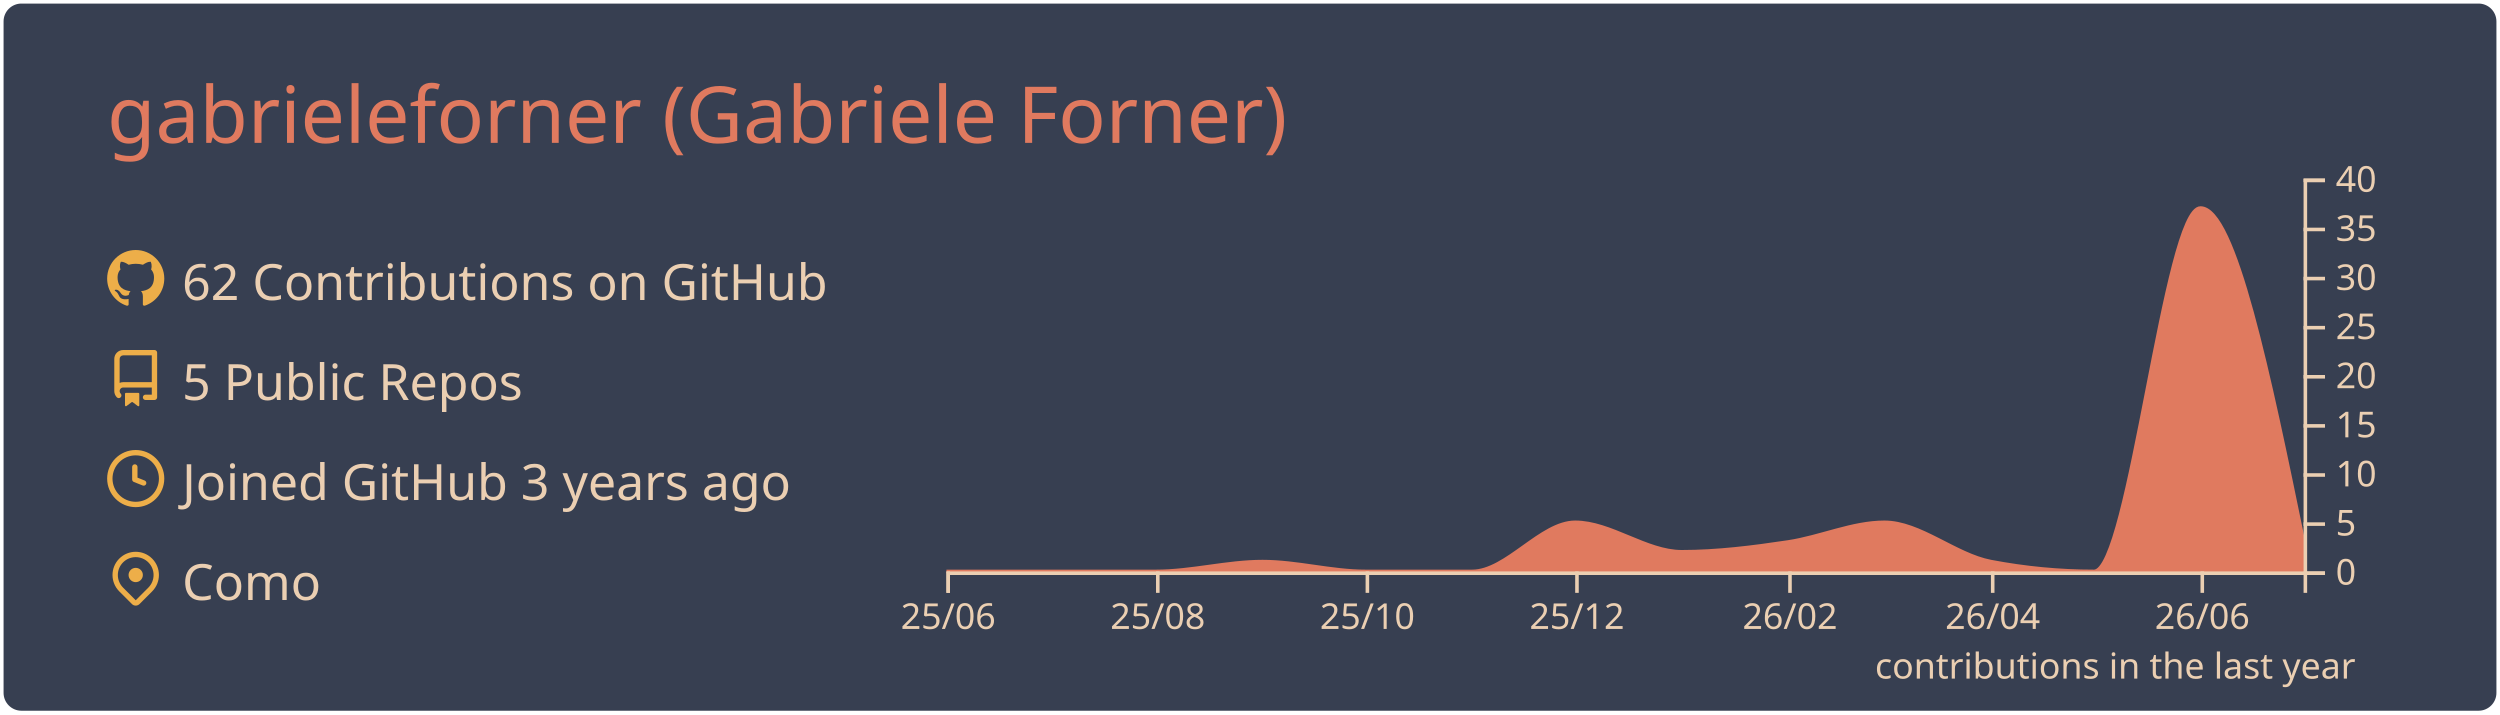
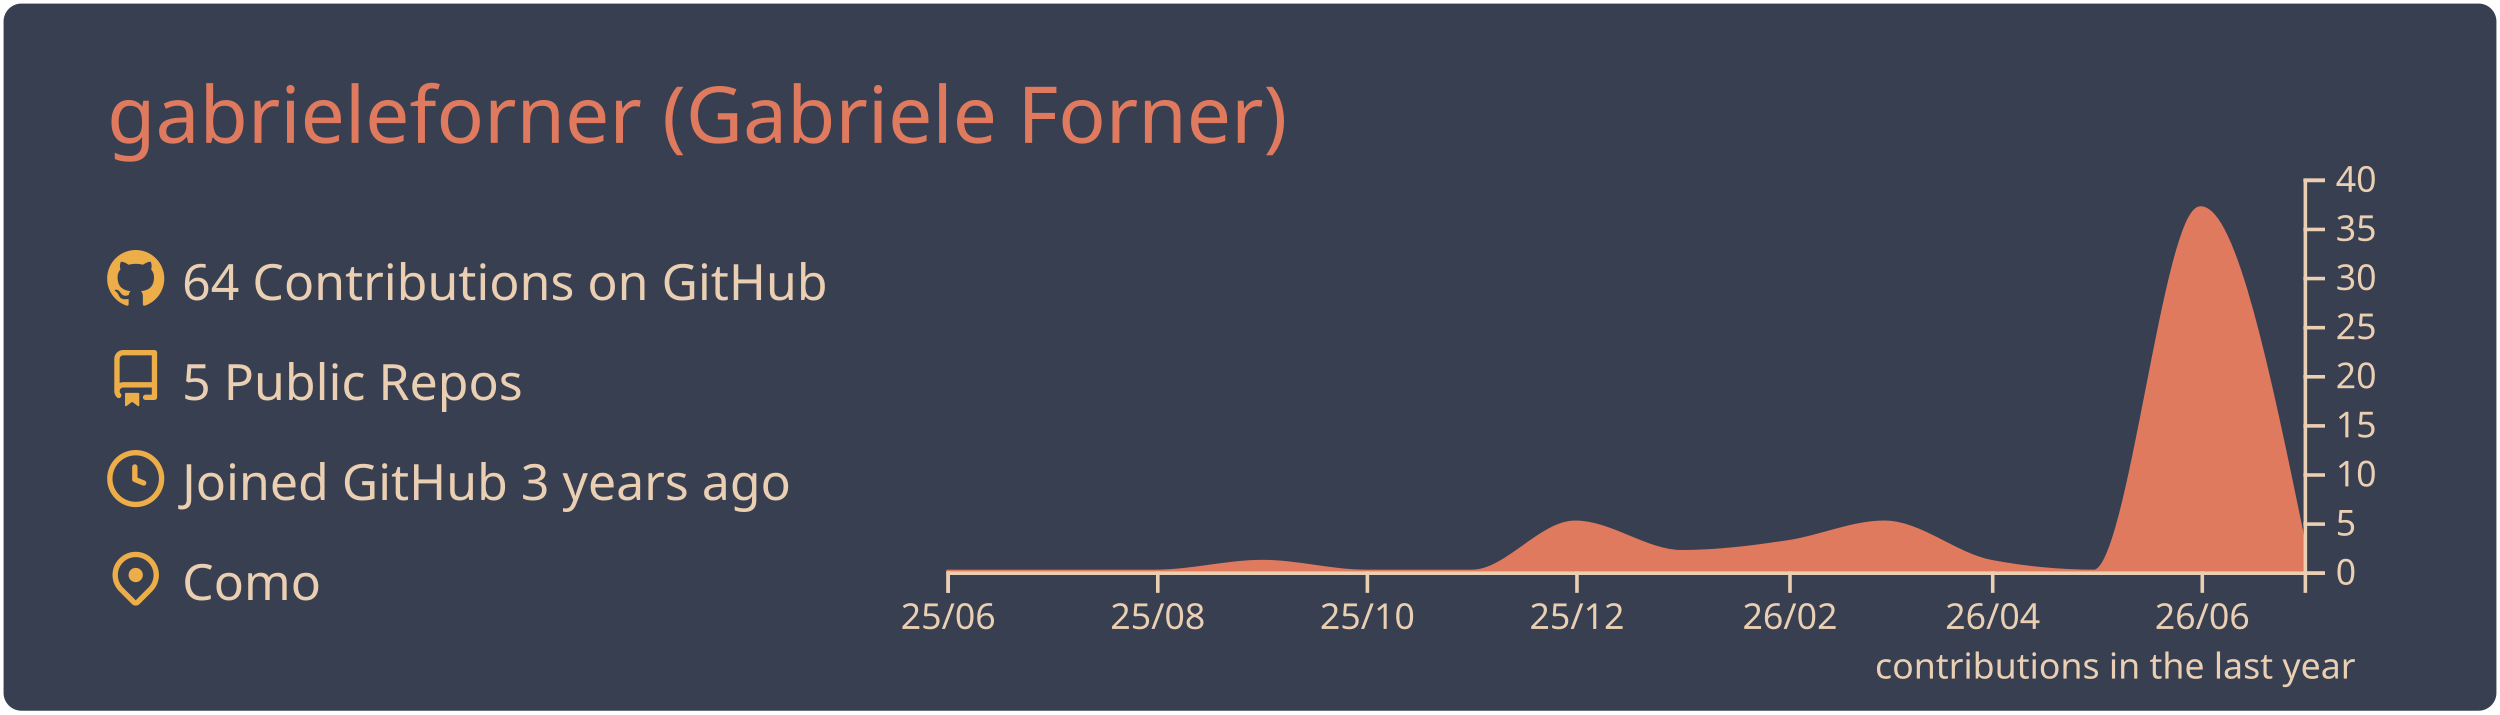
<svg xmlns="http://www.w3.org/2000/svg" width="700" height="200" viewBox="0 0 700 200">
  <style>* {
          font-family: 'Segoe UI', Ubuntu, "Helvetica Neue", Sans-Serif
        }</style>
  <rect x="1" y="1" rx="5" ry="5" height="99%" width="99.714%" stroke="#000000" stroke-width="1" fill="#373f51" stroke-opacity="0" />
  <text x="30" y="40" style="font-size: 22px; fill: #e07a5f;">gabrieleforner (Gabriele Forner)</text>
  <g transform="translate(0,40)">
    <g transform="translate(30,30)">
      <g transform="translate(0,0)" width="14" height="14" fill="#edae49">
        <path fill-rule="evenodd" d="M8 0C3.58 0 0 3.58 0 8c0 3.54 2.29 6.53 5.47 7.59.4.07.55-.17.55-.38 0-.19-.01-.82-.01-1.49-2.01.37-2.53-.49-2.69-.94-.09-.23-.48-.94-.82-1.13-.28-.15-.68-.52-.01-.53.63-.01 1.08.58 1.23.82.72 1.21 1.87.87 2.33.66.07-.52.28-.87.51-1.07-1.78-.2-3.64-.89-3.64-3.95 0-.87.31-1.59.82-2.15-.08-.2-.36-1.02.08-2.12 0 0 .67-.21 2.2.82.64-.18 1.32-.27 2-.27.68 0 1.36.09 2 .27 1.53-1.04 2.2-.82 2.2-.82.44 1.1.16 1.92.08 2.12.51.56.82 1.27.82 2.15 0 3.07-1.87 3.75-3.65 3.95.29.25.54.73.54 1.48 0 1.07-.01 1.93-.01 2.2 0 .21.15.46.55.38A8.013 8.013 0 0016 8c0-4.42-3.58-8-8-8z" />
      </g>
      <g transform="translate(0,28)" width="14" height="14" fill="#edae49">
        <path fill-rule="evenodd" d="M2 2.5A2.5 2.5 0 014.5 0h8.75a.75.75 0 01.75.75v12.5a.75.75 0 01-.75.75h-2.5a.75.75 0 110-1.5h1.75v-2h-8a1 1 0 00-.714 1.7.75.75 0 01-1.072 1.05A2.495 2.495 0 012 11.5v-9zm10.5-1V9h-8c-.356 0-.694.074-1 .208V2.5a1 1 0 011-1h8zM5 12.25v3.25a.25.25 0 00.4.2l1.45-1.087a.25.25 0 01.3 0L8.6 15.7a.25.25 0 00.4-.2v-3.25a.25.25 0 00-.25-.25h-3.5a.25.25 0 00-.25.25z" />
      </g>
      <g transform="translate(0,56)" width="14" height="14" fill="#edae49">
        <path fill-rule="evenodd" d="M1.5 8a6.5 6.5 0 1113 0 6.5 6.5 0 01-13 0zM8 0a8 8 0 100 16A8 8 0 008 0zm.5 4.75a.75.75 0 00-1.5 0v3.5a.75.75 0 00.471.696l2.5 1a.75.75 0 00.557-1.392L8.5 7.742V4.75z" />
      </g>
      <g transform="translate(0,84)" width="14" height="14" fill="#edae49">
        <path fill-rule="evenodd" d="M11.536 3.464a5 5 0 010 7.072L8 14.07l-3.536-3.535a5 5 0 117.072-7.072v.001zm1.06 8.132a6.5 6.5 0 10-9.192 0l3.535 3.536a1.5 1.5 0 002.122 0l3.535-3.536zM8 9a2 2 0 100-4 2 2 0 000 4z" />
      </g>
-       <text x="21" y="14" style="fill: #ebcfb2; font-size: 14px;">62 Contributions on GitHub</text>
+       <text x="21" y="14" style="fill: #ebcfb2; font-size: 14px;">64 Contributions on GitHub</text>
      <text x="21" y="42" style="fill: #ebcfb2; font-size: 14px;">5 Public Repos</text>
      <text x="21" y="70" style="fill: #ebcfb2; font-size: 14px;">Joined GitHub 3 years ago</text>
      <text x="21" y="98" style="fill: #ebcfb2; font-size: 14px;">Como</text>
    </g>
    <g color="#e07a5f" transform="translate(295,10)">
      <path transform="translate(-30,0)" stroke="#e07a5f" fill="#e07a5f" opacity="1" d="M0,110C9.62,110,19.241,110,28.861,110C38.802,110,48.743,110,58.684,110C68.624,110,78.565,107.25,88.506,107.25C98.127,107.25,107.747,110,117.367,110C127.308,110,137.249,110,147.19,110C156.81,110,166.43,96.25,176.051,96.25C185.992,96.25,195.932,104.5,205.873,104.5C215.814,104.5,225.755,103.252,235.696,101.75C244.675,100.394,253.654,96.25,262.633,96.25C272.574,96.25,282.515,105.356,292.456,107.25C302.076,109.083,311.696,110,321.316,110C331.257,110,341.198,8.25,351.139,8.25C360.759,8.25,370.38,55,380,101.75L380,110C370.38,110,360.759,110,351.139,110C341.198,110,331.257,110,321.316,110C311.696,110,302.076,110,292.456,110C282.515,110,272.574,110,262.633,110C253.654,110,244.675,110,235.696,110C225.755,110,215.814,110,205.873,110C195.932,110,185.992,110,176.051,110C166.43,110,156.81,110,147.19,110C137.249,110,127.308,110,117.367,110C107.747,110,98.127,110,88.506,110C78.565,110,68.624,110,58.684,110C48.743,110,38.802,110,28.861,110C19.241,110,9.62,110,0,110Z" />
      <g color="#ebcfb2" transform="translate(-30,110)" fill="none" font-size="10" font-family="sans-serif" text-anchor="middle">
        <path class="domain" stroke="currentColor" d="M0.5,6V0.5H380.5V6" />
        <g class="tick" opacity="1" transform="translate(0.5,0)">
          <line stroke="currentColor" y2="6" />
          <text fill="currentColor" y="9" dy="0.71em">25/06</text>
        </g>
        <g class="tick" opacity="1" transform="translate(59.18354,0)">
          <line stroke="currentColor" y2="6" />
          <text fill="currentColor" y="9" dy="0.71em">25/08</text>
        </g>
        <g class="tick" opacity="1" transform="translate(117.8671,0)">
          <line stroke="currentColor" y2="6" />
          <text fill="currentColor" y="9" dy="0.71em">25/10</text>
        </g>
        <g class="tick" opacity="1" transform="translate(176.5506,0)">
          <line stroke="currentColor" y2="6" />
          <text fill="currentColor" y="9" dy="0.71em">25/12</text>
        </g>
        <g class="tick" opacity="1" transform="translate(236.1962,0)">
          <line stroke="currentColor" y2="6" />
          <text fill="currentColor" y="9" dy="0.71em">26/02</text>
        </g>
        <g class="tick" opacity="1" transform="translate(292.9557,0)">
          <line stroke="currentColor" y2="6" />
          <text fill="currentColor" y="9" dy="0.71em">26/04</text>
        </g>
        <g class="tick" opacity="1" transform="translate(351.6392,0)">
          <line stroke="currentColor" y2="6" />
          <text fill="currentColor" y="9" dy="0.71em">26/06</text>
        </g>
      </g>
      <g color="#ebcfb2" transform="translate(350,0)" fill="none" font-size="10" font-family="sans-serif" text-anchor="start">
        <path class="domain" stroke="currentColor" d="M6,110.5H0.5V0.5H6" />
        <g class="tick" opacity="1" transform="translate(0,110.5)">
          <line stroke="currentColor" x2="6" />
          <text fill="currentColor" x="9" dy="0.32em">0</text>
        </g>
        <g class="tick" opacity="1" transform="translate(0,96.75)">
          <line stroke="currentColor" x2="6" />
          <text fill="currentColor" x="9" dy="0.32em">5</text>
        </g>
        <g class="tick" opacity="1" transform="translate(0,83)">
          <line stroke="currentColor" x2="6" />
          <text fill="currentColor" x="9" dy="0.32em">10</text>
        </g>
        <g class="tick" opacity="1" transform="translate(0,69.25)">
          <line stroke="currentColor" x2="6" />
          <text fill="currentColor" x="9" dy="0.32em">15</text>
        </g>
        <g class="tick" opacity="1" transform="translate(0,55.5)">
          <line stroke="currentColor" x2="6" />
          <text fill="currentColor" x="9" dy="0.32em">20</text>
        </g>
        <g class="tick" opacity="1" transform="translate(0,41.75)">
          <line stroke="currentColor" x2="6" />
          <text fill="currentColor" x="9" dy="0.32em">25</text>
        </g>
        <g class="tick" opacity="1" transform="translate(0,28)">
          <line stroke="currentColor" x2="6" />
          <text fill="currentColor" x="9" dy="0.32em">30</text>
        </g>
        <g class="tick" opacity="1" transform="translate(0,14.25)">
          <line stroke="currentColor" x2="6" />
          <text fill="currentColor" x="9" dy="0.32em">35</text>
        </g>
        <g class="tick" opacity="1" transform="translate(0,0.5)">
          <line stroke="currentColor" x2="6" />
          <text fill="currentColor" x="9" dy="0.32em">40</text>
        </g>
      </g>
      <g>
        <text y="140" x="230" style="fill: #ebcfb2; font-size: 10px;">contributions in the last year</text>
      </g>
    </g>
  </g>
</svg>
